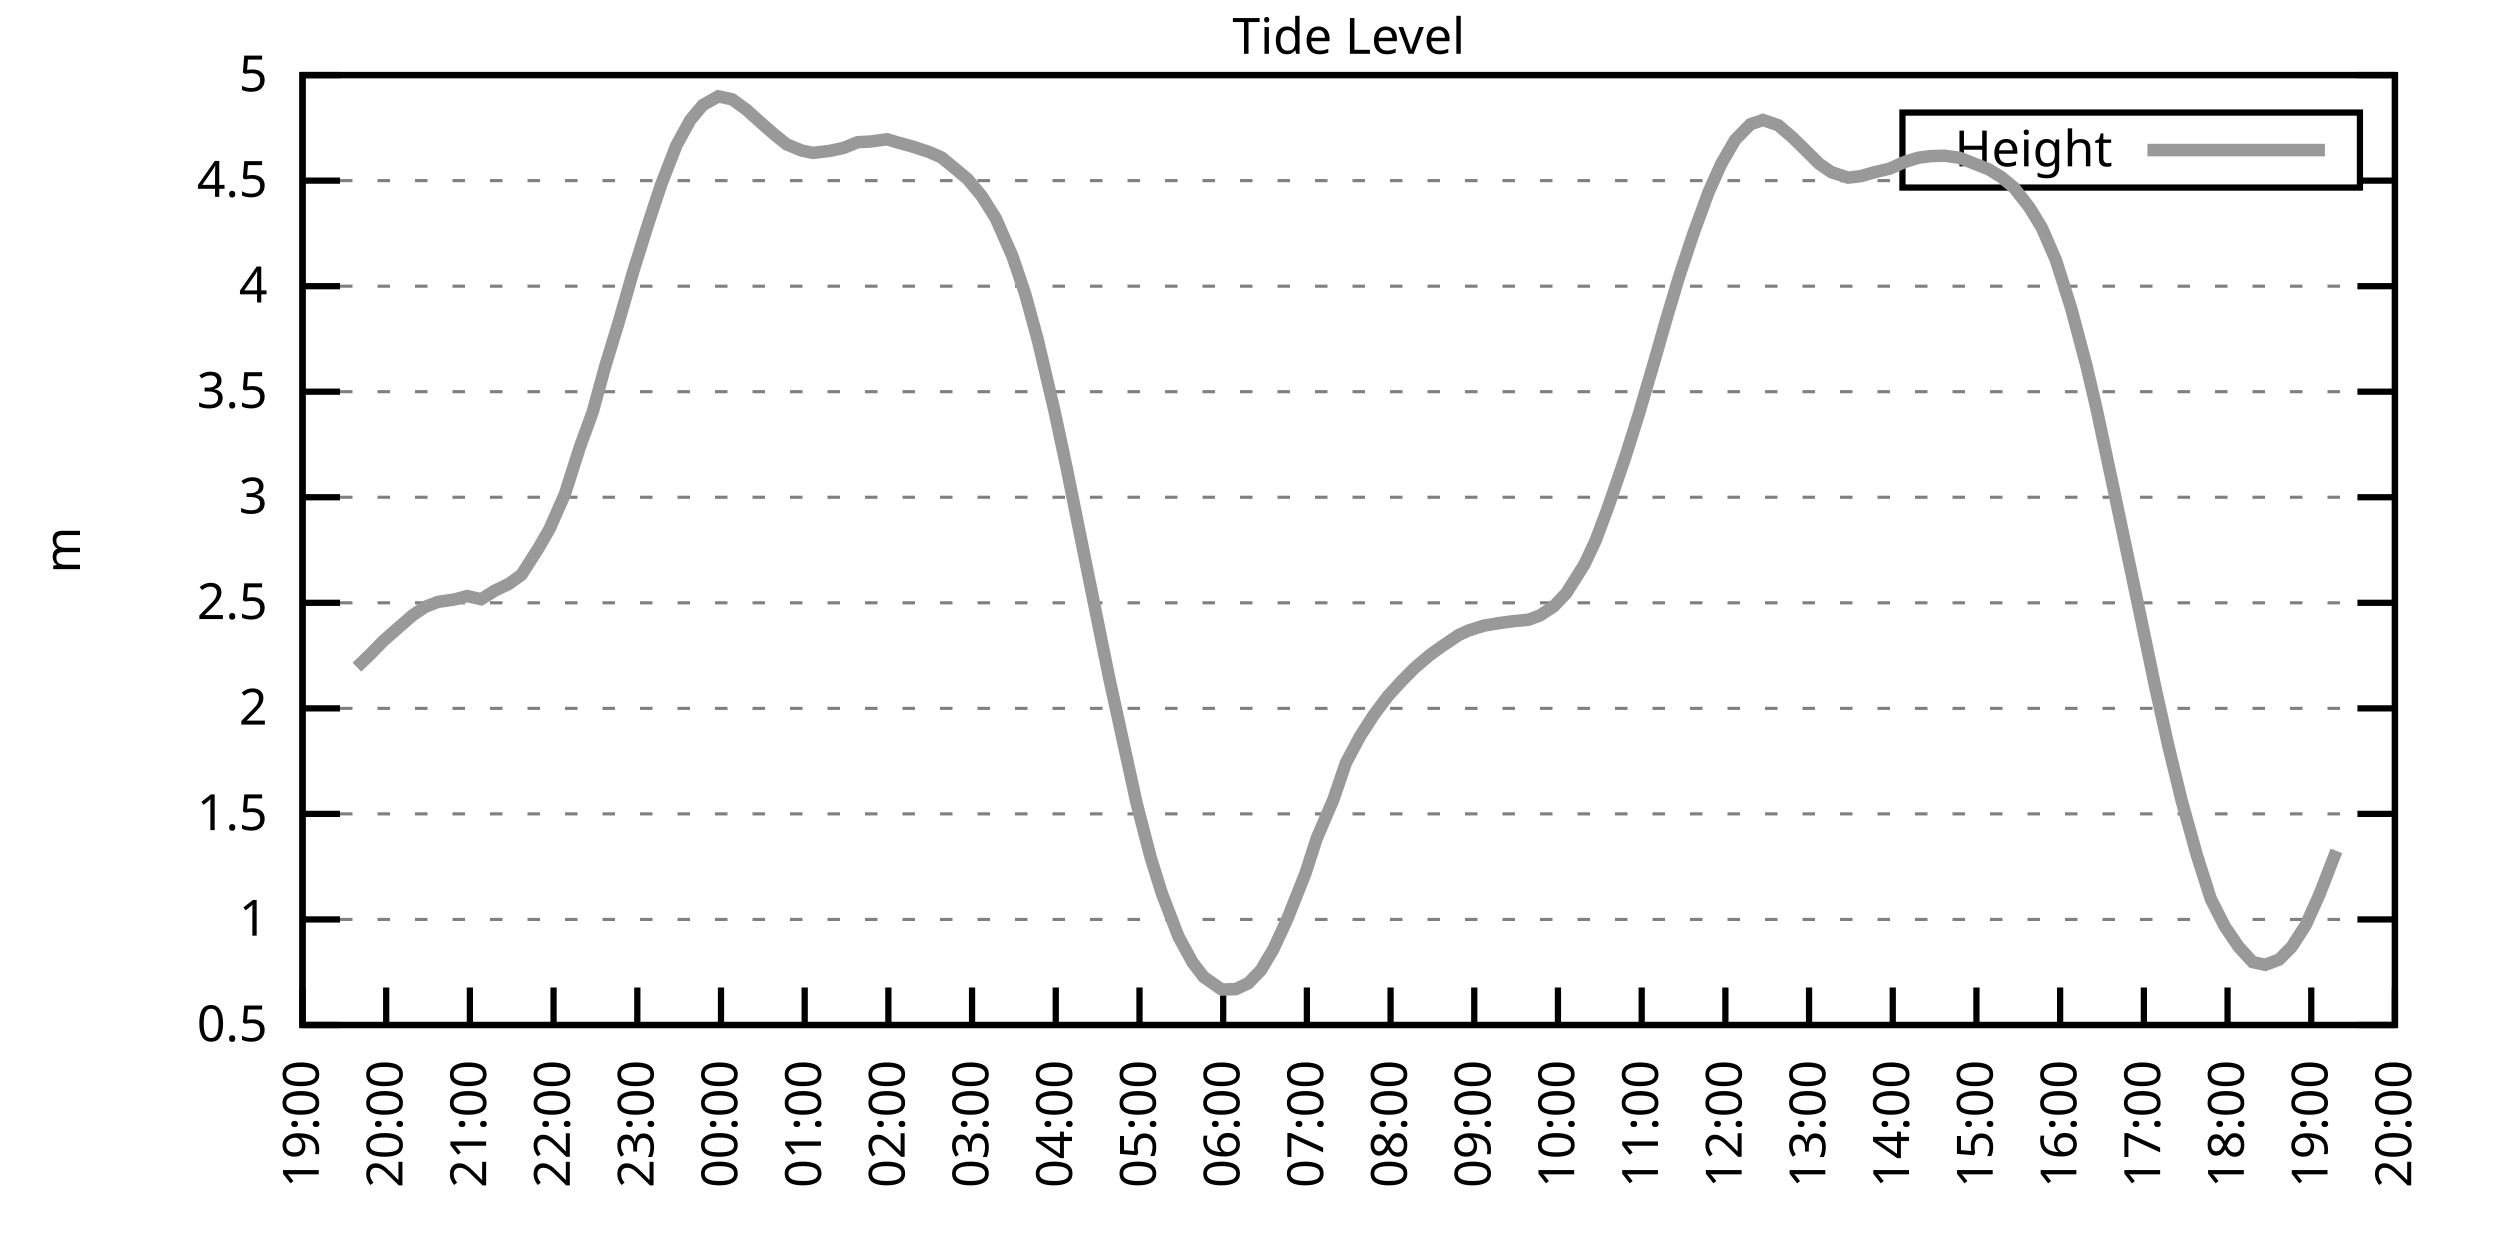
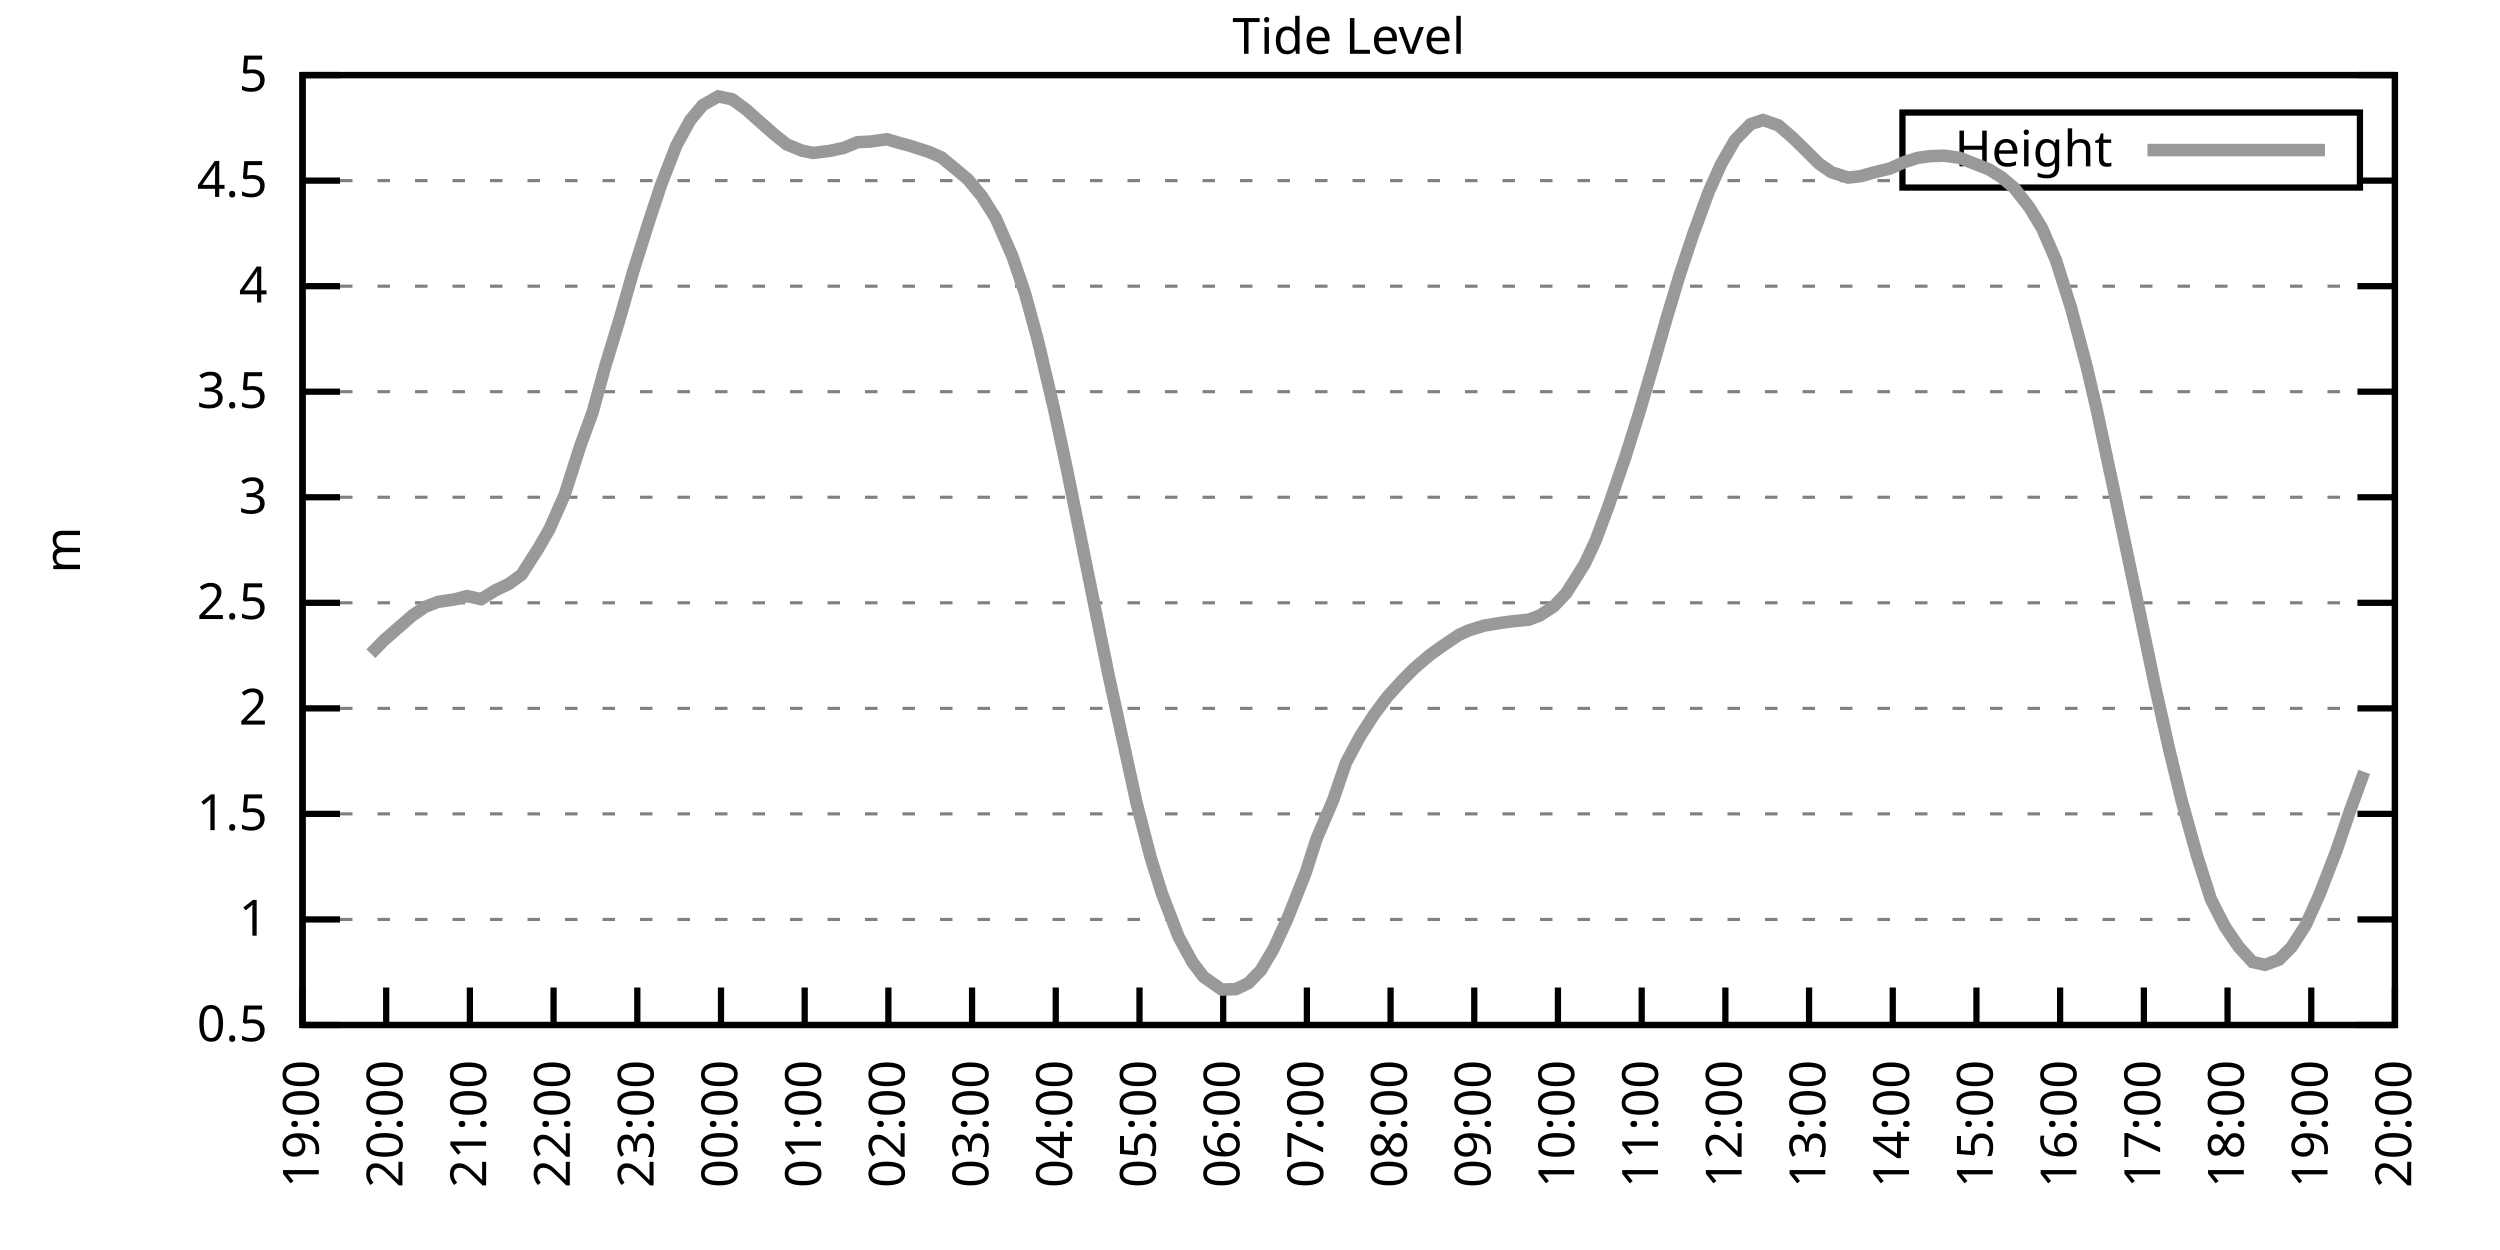
<svg xmlns="http://www.w3.org/2000/svg" xmlns:xlink="http://www.w3.org/1999/xlink" width="400" height="200" viewBox="0 0 400 200">
  <g id="gnuplot_canvas">
    <rect x="0" y="0" width="400" height="200" fill="none" />
    <defs>
      <circle id="gpDot" r="0.5" stroke-width="0.5" stroke="currentColor" />
      <path id="gpPt0" stroke-width="0.333" stroke="currentColor" d="M-1,0 h2 M0,-1 v2" />
      <path id="gpPt1" stroke-width="0.333" stroke="currentColor" d="M-1,-1 L1,1 M1,-1 L-1,1" />
      <path id="gpPt2" stroke-width="0.333" stroke="currentColor" d="M-1,0 L1,0 M0,-1 L0,1 M-1,-1 L1,1 M-1,1 L1,-1" />
      <rect id="gpPt3" stroke-width="0.333" stroke="currentColor" x="-1" y="-1" width="2" height="2" />
      <rect id="gpPt4" stroke-width="0.333" stroke="currentColor" fill="currentColor" x="-1" y="-1" width="2" height="2" />
      <circle id="gpPt5" stroke-width="0.333" stroke="currentColor" cx="0" cy="0" r="1" />
      <use xlink:href="#gpPt5" id="gpPt6" fill="currentColor" stroke="none" />
      <path id="gpPt7" stroke-width="0.333" stroke="currentColor" d="M0,-1.33 L-1.33,0.67 L1.33,0.67 z" />
      <use xlink:href="#gpPt7" id="gpPt8" fill="currentColor" stroke="none" />
      <use xlink:href="#gpPt7" id="gpPt9" stroke="currentColor" transform="rotate(180)" />
      <use xlink:href="#gpPt9" id="gpPt10" fill="currentColor" stroke="none" />
      <use xlink:href="#gpPt3" id="gpPt11" stroke="currentColor" transform="rotate(45)" />
      <use xlink:href="#gpPt11" id="gpPt12" fill="currentColor" stroke="none" />
      <path id="gpPt13" stroke-width="0.333" stroke="currentColor" d="M0,1.330 L1.265,0.411 L0.782,-1.067 L-0.782,-1.076 L-1.265,0.411 z" />
      <use xlink:href="#gpPt13" id="gpPt14" fill="currentColor" stroke="none" />
      <filter id="textbox" filterUnits="objectBoundingBox" x="0" y="0" height="1" width="1">
        <feFlood flood-color="white" flood-opacity="1" result="bgnd" />
        <feComposite in="SourceGraphic" in2="bgnd" operator="atop" />
      </filter>
      <filter id="greybox" filterUnits="objectBoundingBox" x="0" y="0" height="1" width="1">
        <feFlood flood-color="lightgrey" flood-opacity="1" result="grey" />
        <feComposite in="SourceGraphic" in2="grey" operator="atop" />
      </filter>
    </defs>
    <g fill="none" color="white" stroke="currentColor" stroke-width="1.00" stroke-linecap="butt" stroke-linejoin="miter">
</g>
    <g fill="none" color="black" stroke="currentColor" stroke-width="1.00" stroke-linecap="butt" stroke-linejoin="miter">
      <g stroke="none" shape-rendering="crispEdges">
        <polygon fill="rgb(255, 255, 255)" points="48.40,164.00 383.18,164.00 383.18,12.02 48.40,12.02 " />
      </g>
    </g>
    <g fill="none" color="black" stroke="currentColor" stroke-width="1.00" stroke-linecap="butt" stroke-linejoin="miter">
</g>
    <g fill="none" color="black" stroke="black" stroke-width="0.50" stroke-linecap="butt" stroke-linejoin="miter">
</g>
    <g fill="none" color="gray" stroke="currentColor" stroke-width="0.50" stroke-linecap="butt" stroke-linejoin="miter">
      <path stroke="gray" stroke-dasharray="2,4" class="gridline" d="M48.40,164.00 L383.19,164.00  " />
    </g>
    <g fill="none" color="gray" stroke="gray" stroke-width="1.00" stroke-linecap="butt" stroke-linejoin="miter">
</g>
    <g fill="none" color="black" stroke="currentColor" stroke-width="1.00" stroke-linecap="butt" stroke-linejoin="miter">
      <path stroke="black" d="M48.40,164.00 L54.40,164.00 M383.19,164.00 L377.19,164.00  " />
      <g transform="translate(42.80,166.60)" stroke="none" fill="black" font-family="Sans" font-size="8.00" text-anchor="end">
        <text>
          <tspan font-family="Sans"> 0.5</tspan>
        </text>
      </g>
    </g>
    <g fill="none" color="black" stroke="currentColor" stroke-width="1.00" stroke-linecap="butt" stroke-linejoin="miter">
</g>
    <g fill="none" color="black" stroke="black" stroke-width="0.50" stroke-linecap="butt" stroke-linejoin="miter">
</g>
    <g fill="none" color="gray" stroke="currentColor" stroke-width="0.50" stroke-linecap="butt" stroke-linejoin="miter">
      <path stroke="gray" stroke-dasharray="2,4" class="gridline" d="M48.40,147.11 L383.19,147.11  " />
    </g>
    <g fill="none" color="gray" stroke="gray" stroke-width="1.00" stroke-linecap="butt" stroke-linejoin="miter">
</g>
    <g fill="none" color="black" stroke="currentColor" stroke-width="1.00" stroke-linecap="butt" stroke-linejoin="miter">
      <path stroke="black" d="M48.40,147.11 L54.40,147.11 M383.19,147.11 L377.19,147.11  " />
      <g transform="translate(42.80,149.71)" stroke="none" fill="black" font-family="Sans" font-size="8.00" text-anchor="end">
        <text>
          <tspan font-family="Sans"> 1</tspan>
        </text>
      </g>
    </g>
    <g fill="none" color="black" stroke="currentColor" stroke-width="1.00" stroke-linecap="butt" stroke-linejoin="miter">
</g>
    <g fill="none" color="black" stroke="black" stroke-width="0.50" stroke-linecap="butt" stroke-linejoin="miter">
</g>
    <g fill="none" color="gray" stroke="currentColor" stroke-width="0.50" stroke-linecap="butt" stroke-linejoin="miter">
      <path stroke="gray" stroke-dasharray="2,4" class="gridline" d="M48.40,130.22 L383.19,130.22  " />
    </g>
    <g fill="none" color="gray" stroke="gray" stroke-width="1.00" stroke-linecap="butt" stroke-linejoin="miter">
</g>
    <g fill="none" color="black" stroke="currentColor" stroke-width="1.00" stroke-linecap="butt" stroke-linejoin="miter">
      <path stroke="black" d="M48.40,130.22 L54.40,130.22 M383.19,130.22 L377.19,130.22  " />
      <g transform="translate(42.80,132.82)" stroke="none" fill="black" font-family="Sans" font-size="8.00" text-anchor="end">
        <text>
          <tspan font-family="Sans"> 1.5</tspan>
        </text>
      </g>
    </g>
    <g fill="none" color="black" stroke="currentColor" stroke-width="1.00" stroke-linecap="butt" stroke-linejoin="miter">
</g>
    <g fill="none" color="black" stroke="black" stroke-width="0.50" stroke-linecap="butt" stroke-linejoin="miter">
</g>
    <g fill="none" color="gray" stroke="currentColor" stroke-width="0.50" stroke-linecap="butt" stroke-linejoin="miter">
      <path stroke="gray" stroke-dasharray="2,4" class="gridline" d="M48.40,113.34 L383.19,113.34  " />
    </g>
    <g fill="none" color="gray" stroke="gray" stroke-width="1.00" stroke-linecap="butt" stroke-linejoin="miter">
</g>
    <g fill="none" color="black" stroke="currentColor" stroke-width="1.00" stroke-linecap="butt" stroke-linejoin="miter">
      <path stroke="black" d="M48.40,113.34 L54.40,113.34 M383.19,113.34 L377.19,113.34  " />
      <g transform="translate(42.80,115.94)" stroke="none" fill="black" font-family="Sans" font-size="8.00" text-anchor="end">
        <text>
          <tspan font-family="Sans"> 2</tspan>
        </text>
      </g>
    </g>
    <g fill="none" color="black" stroke="currentColor" stroke-width="1.00" stroke-linecap="butt" stroke-linejoin="miter">
</g>
    <g fill="none" color="black" stroke="black" stroke-width="0.50" stroke-linecap="butt" stroke-linejoin="miter">
</g>
    <g fill="none" color="gray" stroke="currentColor" stroke-width="0.50" stroke-linecap="butt" stroke-linejoin="miter">
      <path stroke="gray" stroke-dasharray="2,4" class="gridline" d="M48.40,96.45 L383.19,96.45  " />
    </g>
    <g fill="none" color="gray" stroke="gray" stroke-width="1.00" stroke-linecap="butt" stroke-linejoin="miter">
</g>
    <g fill="none" color="black" stroke="currentColor" stroke-width="1.00" stroke-linecap="butt" stroke-linejoin="miter">
      <path stroke="black" d="M48.40,96.45 L54.40,96.45 M383.19,96.45 L377.19,96.45  " />
      <g transform="translate(42.80,99.05)" stroke="none" fill="black" font-family="Sans" font-size="8.00" text-anchor="end">
        <text>
          <tspan font-family="Sans"> 2.5</tspan>
        </text>
      </g>
    </g>
    <g fill="none" color="black" stroke="currentColor" stroke-width="1.00" stroke-linecap="butt" stroke-linejoin="miter">
</g>
    <g fill="none" color="black" stroke="black" stroke-width="0.50" stroke-linecap="butt" stroke-linejoin="miter">
</g>
    <g fill="none" color="gray" stroke="currentColor" stroke-width="0.50" stroke-linecap="butt" stroke-linejoin="miter">
      <path stroke="gray" stroke-dasharray="2,4" class="gridline" d="M48.40,79.56 L383.19,79.56  " />
    </g>
    <g fill="none" color="gray" stroke="gray" stroke-width="1.00" stroke-linecap="butt" stroke-linejoin="miter">
</g>
    <g fill="none" color="black" stroke="currentColor" stroke-width="1.00" stroke-linecap="butt" stroke-linejoin="miter">
      <path stroke="black" d="M48.40,79.56 L54.40,79.56 M383.19,79.56 L377.19,79.56  " />
      <g transform="translate(42.80,82.16)" stroke="none" fill="black" font-family="Sans" font-size="8.00" text-anchor="end">
        <text>
          <tspan font-family="Sans"> 3</tspan>
        </text>
      </g>
    </g>
    <g fill="none" color="black" stroke="currentColor" stroke-width="1.00" stroke-linecap="butt" stroke-linejoin="miter">
</g>
    <g fill="none" color="black" stroke="black" stroke-width="0.50" stroke-linecap="butt" stroke-linejoin="miter">
</g>
    <g fill="none" color="gray" stroke="currentColor" stroke-width="0.50" stroke-linecap="butt" stroke-linejoin="miter">
      <path stroke="gray" stroke-dasharray="2,4" class="gridline" d="M48.40,62.67 L383.19,62.67  " />
    </g>
    <g fill="none" color="gray" stroke="gray" stroke-width="1.00" stroke-linecap="butt" stroke-linejoin="miter">
</g>
    <g fill="none" color="black" stroke="currentColor" stroke-width="1.00" stroke-linecap="butt" stroke-linejoin="miter">
      <path stroke="black" d="M48.40,62.67 L54.40,62.67 M383.19,62.67 L377.19,62.67  " />
      <g transform="translate(42.80,65.27)" stroke="none" fill="black" font-family="Sans" font-size="8.00" text-anchor="end">
        <text>
          <tspan font-family="Sans"> 3.5</tspan>
        </text>
      </g>
    </g>
    <g fill="none" color="black" stroke="currentColor" stroke-width="1.00" stroke-linecap="butt" stroke-linejoin="miter">
</g>
    <g fill="none" color="black" stroke="black" stroke-width="0.50" stroke-linecap="butt" stroke-linejoin="miter">
</g>
    <g fill="none" color="gray" stroke="currentColor" stroke-width="0.50" stroke-linecap="butt" stroke-linejoin="miter">
      <path stroke="gray" stroke-dasharray="2,4" class="gridline" d="M48.40,45.79 L383.19,45.79  " />
    </g>
    <g fill="none" color="gray" stroke="gray" stroke-width="1.00" stroke-linecap="butt" stroke-linejoin="miter">
</g>
    <g fill="none" color="black" stroke="currentColor" stroke-width="1.00" stroke-linecap="butt" stroke-linejoin="miter">
      <path stroke="black" d="M48.40,45.79 L54.40,45.79 M383.19,45.79 L377.19,45.79  " />
      <g transform="translate(42.80,48.39)" stroke="none" fill="black" font-family="Sans" font-size="8.00" text-anchor="end">
        <text>
          <tspan font-family="Sans"> 4</tspan>
        </text>
      </g>
    </g>
    <g fill="none" color="black" stroke="currentColor" stroke-width="1.00" stroke-linecap="butt" stroke-linejoin="miter">
</g>
    <g fill="none" color="black" stroke="black" stroke-width="0.50" stroke-linecap="butt" stroke-linejoin="miter">
</g>
    <g fill="none" color="gray" stroke="currentColor" stroke-width="0.50" stroke-linecap="butt" stroke-linejoin="miter">
      <path stroke="gray" stroke-dasharray="2,4" class="gridline" d="M48.40,28.90 L304.39,28.90 M377.59,28.90 L383.19,28.90  " />
    </g>
    <g fill="none" color="gray" stroke="gray" stroke-width="1.00" stroke-linecap="butt" stroke-linejoin="miter">
</g>
    <g fill="none" color="black" stroke="currentColor" stroke-width="1.00" stroke-linecap="butt" stroke-linejoin="miter">
      <path stroke="black" d="M48.40,28.90 L54.40,28.90 M383.19,28.90 L377.19,28.90  " />
      <g transform="translate(42.80,31.50)" stroke="none" fill="black" font-family="Sans" font-size="8.00" text-anchor="end">
        <text>
          <tspan font-family="Sans"> 4.5</tspan>
        </text>
      </g>
    </g>
    <g fill="none" color="black" stroke="currentColor" stroke-width="1.00" stroke-linecap="butt" stroke-linejoin="miter">
</g>
    <g fill="none" color="black" stroke="black" stroke-width="0.50" stroke-linecap="butt" stroke-linejoin="miter">
</g>
    <g fill="none" color="gray" stroke="currentColor" stroke-width="0.50" stroke-linecap="butt" stroke-linejoin="miter">
      <path stroke="gray" stroke-dasharray="2,4" class="gridline" d="M48.40,12.01 L383.19,12.01  " />
    </g>
    <g fill="none" color="gray" stroke="gray" stroke-width="1.00" stroke-linecap="butt" stroke-linejoin="miter">
</g>
    <g fill="none" color="black" stroke="currentColor" stroke-width="1.00" stroke-linecap="butt" stroke-linejoin="miter">
      <path stroke="black" d="M48.40,12.01 L54.40,12.01 M383.19,12.01 L377.19,12.01  " />
      <g transform="translate(42.80,14.61)" stroke="none" fill="black" font-family="Sans" font-size="8.00" text-anchor="end">
        <text>
          <tspan font-family="Sans"> 5</tspan>
        </text>
      </g>
    </g>
    <g fill="none" color="black" stroke="currentColor" stroke-width="1.00" stroke-linecap="butt" stroke-linejoin="miter">
      <path stroke="black" d="M48.40,164.00 L48.40,158.00  " />
      <g transform="translate(51.00,169.60) rotate(270.00)" stroke="none" fill="black" font-family="Sans" font-size="8.00" text-anchor="end">
        <text>
          <tspan font-family="Sans">19:00</tspan>
        </text>
      </g>
    </g>
    <g fill="none" color="black" stroke="currentColor" stroke-width="1.00" stroke-linecap="butt" stroke-linejoin="miter">
      <path stroke="black" d="M61.79,164.00 L61.79,158.00  " />
      <g transform="translate(64.39,169.60) rotate(270.00)" stroke="none" fill="black" font-family="Sans" font-size="8.00" text-anchor="end">
        <text>
          <tspan font-family="Sans">20:00</tspan>
        </text>
      </g>
    </g>
    <g fill="none" color="black" stroke="currentColor" stroke-width="1.00" stroke-linecap="butt" stroke-linejoin="miter">
      <path stroke="black" d="M75.18,164.00 L75.18,158.00  " />
      <g transform="translate(77.78,169.60) rotate(270.00)" stroke="none" fill="black" font-family="Sans" font-size="8.00" text-anchor="end">
        <text>
          <tspan font-family="Sans">21:00</tspan>
        </text>
      </g>
    </g>
    <g fill="none" color="black" stroke="currentColor" stroke-width="1.00" stroke-linecap="butt" stroke-linejoin="miter">
      <path stroke="black" d="M88.57,164.00 L88.57,158.00  " />
      <g transform="translate(91.17,169.60) rotate(270.00)" stroke="none" fill="black" font-family="Sans" font-size="8.00" text-anchor="end">
        <text>
          <tspan font-family="Sans">22:00</tspan>
        </text>
      </g>
    </g>
    <g fill="none" color="black" stroke="currentColor" stroke-width="1.00" stroke-linecap="butt" stroke-linejoin="miter">
      <path stroke="black" d="M101.97,164.00 L101.97,158.00  " />
      <g transform="translate(104.57,169.60) rotate(270.00)" stroke="none" fill="black" font-family="Sans" font-size="8.00" text-anchor="end">
        <text>
          <tspan font-family="Sans">23:00</tspan>
        </text>
      </g>
    </g>
    <g fill="none" color="black" stroke="currentColor" stroke-width="1.00" stroke-linecap="butt" stroke-linejoin="miter">
      <path stroke="black" d="M115.36,164.00 L115.36,158.00  " />
      <g transform="translate(117.96,169.60) rotate(270.00)" stroke="none" fill="black" font-family="Sans" font-size="8.00" text-anchor="end">
        <text>
          <tspan font-family="Sans">00:00</tspan>
        </text>
      </g>
    </g>
    <g fill="none" color="black" stroke="currentColor" stroke-width="1.00" stroke-linecap="butt" stroke-linejoin="miter">
      <path stroke="black" d="M128.75,164.00 L128.75,158.00  " />
      <g transform="translate(131.35,169.60) rotate(270.00)" stroke="none" fill="black" font-family="Sans" font-size="8.00" text-anchor="end">
        <text>
          <tspan font-family="Sans">01:00</tspan>
        </text>
      </g>
    </g>
    <g fill="none" color="black" stroke="currentColor" stroke-width="1.00" stroke-linecap="butt" stroke-linejoin="miter">
      <path stroke="black" d="M142.14,164.00 L142.14,158.00  " />
      <g transform="translate(144.74,169.60) rotate(270.00)" stroke="none" fill="black" font-family="Sans" font-size="8.00" text-anchor="end">
        <text>
          <tspan font-family="Sans">02:00</tspan>
        </text>
      </g>
    </g>
    <g fill="none" color="black" stroke="currentColor" stroke-width="1.00" stroke-linecap="butt" stroke-linejoin="miter">
      <path stroke="black" d="M155.53,164.00 L155.53,158.00  " />
      <g transform="translate(158.13,169.60) rotate(270.00)" stroke="none" fill="black" font-family="Sans" font-size="8.00" text-anchor="end">
        <text>
          <tspan font-family="Sans">03:00</tspan>
        </text>
      </g>
    </g>
    <g fill="none" color="black" stroke="currentColor" stroke-width="1.00" stroke-linecap="butt" stroke-linejoin="miter">
      <path stroke="black" d="M168.92,164.00 L168.92,158.00  " />
      <g transform="translate(171.52,169.60) rotate(270.00)" stroke="none" fill="black" font-family="Sans" font-size="8.00" text-anchor="end">
        <text>
          <tspan font-family="Sans">04:00</tspan>
        </text>
      </g>
    </g>
    <g fill="none" color="black" stroke="currentColor" stroke-width="1.00" stroke-linecap="butt" stroke-linejoin="miter">
      <path stroke="black" d="M182.32,164.00 L182.32,158.00  " />
      <g transform="translate(184.92,169.60) rotate(270.00)" stroke="none" fill="black" font-family="Sans" font-size="8.00" text-anchor="end">
        <text>
          <tspan font-family="Sans">05:00</tspan>
        </text>
      </g>
    </g>
    <g fill="none" color="black" stroke="currentColor" stroke-width="1.00" stroke-linecap="butt" stroke-linejoin="miter">
      <path stroke="black" d="M195.71,164.00 L195.71,158.00  " />
      <g transform="translate(198.31,169.60) rotate(270.00)" stroke="none" fill="black" font-family="Sans" font-size="8.00" text-anchor="end">
        <text>
          <tspan font-family="Sans">06:00</tspan>
        </text>
      </g>
    </g>
    <g fill="none" color="black" stroke="currentColor" stroke-width="1.00" stroke-linecap="butt" stroke-linejoin="miter">
      <path stroke="black" d="M209.10,164.00 L209.10,158.00  " />
      <g transform="translate(211.70,169.60) rotate(270.00)" stroke="none" fill="black" font-family="Sans" font-size="8.00" text-anchor="end">
        <text>
          <tspan font-family="Sans">07:00</tspan>
        </text>
      </g>
    </g>
    <g fill="none" color="black" stroke="currentColor" stroke-width="1.00" stroke-linecap="butt" stroke-linejoin="miter">
      <path stroke="black" d="M222.49,164.00 L222.49,158.00  " />
      <g transform="translate(225.09,169.60) rotate(270.00)" stroke="none" fill="black" font-family="Sans" font-size="8.00" text-anchor="end">
        <text>
          <tspan font-family="Sans">08:00</tspan>
        </text>
      </g>
    </g>
    <g fill="none" color="black" stroke="currentColor" stroke-width="1.00" stroke-linecap="butt" stroke-linejoin="miter">
      <path stroke="black" d="M235.88,164.00 L235.88,158.00  " />
      <g transform="translate(238.48,169.60) rotate(270.00)" stroke="none" fill="black" font-family="Sans" font-size="8.00" text-anchor="end">
        <text>
          <tspan font-family="Sans">09:00</tspan>
        </text>
      </g>
    </g>
    <g fill="none" color="black" stroke="currentColor" stroke-width="1.00" stroke-linecap="butt" stroke-linejoin="miter">
      <path stroke="black" d="M249.27,164.00 L249.27,158.00  " />
      <g transform="translate(251.87,169.60) rotate(270.00)" stroke="none" fill="black" font-family="Sans" font-size="8.00" text-anchor="end">
        <text>
          <tspan font-family="Sans">10:00</tspan>
        </text>
      </g>
    </g>
    <g fill="none" color="black" stroke="currentColor" stroke-width="1.00" stroke-linecap="butt" stroke-linejoin="miter">
      <path stroke="black" d="M262.67,164.00 L262.67,158.00  " />
      <g transform="translate(265.27,169.60) rotate(270.00)" stroke="none" fill="black" font-family="Sans" font-size="8.00" text-anchor="end">
        <text>
          <tspan font-family="Sans">11:00</tspan>
        </text>
      </g>
    </g>
    <g fill="none" color="black" stroke="currentColor" stroke-width="1.00" stroke-linecap="butt" stroke-linejoin="miter">
      <path stroke="black" d="M276.06,164.00 L276.06,158.00  " />
      <g transform="translate(278.66,169.60) rotate(270.00)" stroke="none" fill="black" font-family="Sans" font-size="8.00" text-anchor="end">
        <text>
          <tspan font-family="Sans">12:00</tspan>
        </text>
      </g>
    </g>
    <g fill="none" color="black" stroke="currentColor" stroke-width="1.00" stroke-linecap="butt" stroke-linejoin="miter">
      <path stroke="black" d="M289.45,164.00 L289.45,158.00  " />
      <g transform="translate(292.05,169.60) rotate(270.00)" stroke="none" fill="black" font-family="Sans" font-size="8.00" text-anchor="end">
        <text>
          <tspan font-family="Sans">13:00</tspan>
        </text>
      </g>
    </g>
    <g fill="none" color="black" stroke="currentColor" stroke-width="1.00" stroke-linecap="butt" stroke-linejoin="miter">
      <path stroke="black" d="M302.84,164.00 L302.84,158.00  " />
      <g transform="translate(305.44,169.60) rotate(270.00)" stroke="none" fill="black" font-family="Sans" font-size="8.00" text-anchor="end">
        <text>
          <tspan font-family="Sans">14:00</tspan>
        </text>
      </g>
    </g>
    <g fill="none" color="black" stroke="currentColor" stroke-width="1.00" stroke-linecap="butt" stroke-linejoin="miter">
      <path stroke="black" d="M316.23,164.00 L316.23,158.00  " />
      <g transform="translate(318.83,169.60) rotate(270.00)" stroke="none" fill="black" font-family="Sans" font-size="8.00" text-anchor="end">
        <text>
          <tspan font-family="Sans">15:00</tspan>
        </text>
      </g>
    </g>
    <g fill="none" color="black" stroke="currentColor" stroke-width="1.00" stroke-linecap="butt" stroke-linejoin="miter">
      <path stroke="black" d="M329.62,164.00 L329.62,158.00  " />
      <g transform="translate(332.22,169.60) rotate(270.00)" stroke="none" fill="black" font-family="Sans" font-size="8.00" text-anchor="end">
        <text>
          <tspan font-family="Sans">16:00</tspan>
        </text>
      </g>
    </g>
    <g fill="none" color="black" stroke="currentColor" stroke-width="1.00" stroke-linecap="butt" stroke-linejoin="miter">
      <path stroke="black" d="M343.02,164.00 L343.02,158.00  " />
      <g transform="translate(345.62,169.60) rotate(270.00)" stroke="none" fill="black" font-family="Sans" font-size="8.00" text-anchor="end">
        <text>
          <tspan font-family="Sans">17:00</tspan>
        </text>
      </g>
    </g>
    <g fill="none" color="black" stroke="currentColor" stroke-width="1.00" stroke-linecap="butt" stroke-linejoin="miter">
      <path stroke="black" d="M356.41,164.00 L356.41,158.00  " />
      <g transform="translate(359.01,169.60) rotate(270.00)" stroke="none" fill="black" font-family="Sans" font-size="8.00" text-anchor="end">
        <text>
          <tspan font-family="Sans">18:00</tspan>
        </text>
      </g>
    </g>
    <g fill="none" color="black" stroke="currentColor" stroke-width="1.00" stroke-linecap="butt" stroke-linejoin="miter">
      <path stroke="black" d="M369.80,164.00 L369.80,158.00  " />
      <g transform="translate(372.40,169.60) rotate(270.00)" stroke="none" fill="black" font-family="Sans" font-size="8.00" text-anchor="end">
        <text>
          <tspan font-family="Sans">19:00</tspan>
        </text>
      </g>
    </g>
    <g fill="none" color="black" stroke="currentColor" stroke-width="1.00" stroke-linecap="butt" stroke-linejoin="miter">
      <path stroke="black" d="M383.19,164.00 L383.19,158.00  " />
      <g transform="translate(385.79,169.60) rotate(270.00)" stroke="none" fill="black" font-family="Sans" font-size="8.00" text-anchor="end">
        <text>
          <tspan font-family="Sans">20:00</tspan>
        </text>
      </g>
    </g>
    <g fill="none" color="black" stroke="currentColor" stroke-width="1.00" stroke-linecap="butt" stroke-linejoin="miter">
</g>
    <g fill="none" color="black" stroke="currentColor" stroke-width="1.00" stroke-linecap="butt" stroke-linejoin="miter">
      <path stroke="black" d="M48.40,12.01 L48.40,164.00 L383.19,164.00 L383.19,12.01 L48.40,12.01 Z  " />
    </g>
    <g fill="none" color="black" stroke="currentColor" stroke-width="1.00" stroke-linecap="butt" stroke-linejoin="miter">
</g>
    <g fill="none" color="black" stroke="currentColor" stroke-width="1.00" stroke-linecap="butt" stroke-linejoin="miter">
      <path stroke="black" d="M304.39,30.01 L304.39,18.01 L377.59,18.01 L377.59,30.01 L304.39,30.01 Z  " />
    </g>
    <g id="Tide_level_plot_1">
      <g fill="none" color="white" stroke="black" stroke-width="2.00" stroke-linecap="butt" stroke-linejoin="miter">
</g>
      <g fill="none" color="black" stroke="currentColor" stroke-width="2.00" stroke-linecap="butt" stroke-linejoin="miter">
        <g transform="translate(337.99,26.61)" stroke="none" fill="black" font-family="Sans" font-size="8.00" text-anchor="end">
          <text>
            <tspan font-family="Sans">Height</tspan>
          </text>
        </g>
      </g>
      <g fill="none" color="black" stroke="currentColor" stroke-width="2.00" stroke-linecap="butt" stroke-linejoin="miter">
-         <path stroke="rgb(153, 153, 153)" d="M343.59,24.01 L371.99,24.01 M57.10,106.75 L59.34,104.59 L61.35,102.53 L63.58,100.57 L66.03,98.44 L68.04,97.09   L70.05,96.31 L72.73,95.91 L74.74,95.37 L76.97,95.87 L79.20,94.49 L81.43,93.41 L83.44,91.96 L86.12,87.77   L87.91,84.66 L90.36,79.12 L92.82,71.42 L94.82,65.95 L96.83,58.62 L99.06,51.32 L101.30,43.49 L103.75,35.69   L105.76,29.61 L108.22,23.26 L110.45,19.20 L112.46,16.81 L114.91,15.42 L117.14,15.89 L119.38,17.52 L121.38,19.31   L123.84,21.47 L125.85,23.09 L128.30,24.10 L130.09,24.47 L132.77,24.14 L135.00,23.66 L137.23,22.75 L139.24,22.65   L141.92,22.28 L143.70,22.82 L145.71,23.36 L148.61,24.30 L150.62,25.18 L152.85,27.01 L154.86,28.70 L157.10,31.40   L159.33,34.94 L162.01,41.06 L164.01,46.97 L166.02,54.30 L168.70,65.68 L170.71,75.10 L172.94,86.15 L175.17,97.16   L177.41,108.20 L181.87,128.57 L184.10,137.18 L185.89,142.92 L188.57,149.88 L190.80,153.97 L192.58,156.30 L195.48,158.33   L197.72,158.26 L199.73,157.31 L201.73,155.25 L203.74,151.87 L205.97,147.04 L208.88,139.72 L210.66,134.18 L213.34,127.93   L215.35,122.05 L217.58,117.86 L219.81,114.38 L222.04,111.41 L224.28,108.95 L226.29,106.92 L228.74,104.83 L230.53,103.54   L233.43,101.58 L234.99,100.87 L237.44,100.10 L239.90,99.69 L242.13,99.39 L244.59,99.15 L246.37,98.48 L248.60,97.02   L250.61,94.90 L253.51,90.30 L255.30,86.49 L257.31,81.11 L259.99,73.31 L262.22,66.22 L264.45,58.65 L266.68,50.85   L268.69,44.16 L270.92,37.44 L273.38,30.72 L275.39,26.23 L277.62,22.38 L280.07,19.88 L282.08,19.20 L284.54,20.05   L286.77,21.97 L288.78,23.93 L291.01,26.16 L293.02,27.55 L295.70,28.42 L297.71,28.19 L299.72,27.61 L302.39,26.97   L304.63,25.96 L306.86,25.25 L308.87,24.98 L311.10,24.91 L313.55,25.25 L315.34,25.96 L318.24,27.11 L320.25,28.36   L322.26,30.05 L324.71,33.19 L326.72,36.50 L328.95,41.63 L331.41,49.40 L333.86,58.62 L335.43,65.34 L338.10,77.87   L340.34,88.48 L342.57,99.05 L344.80,109.76 L347.03,119.75 L349.04,128.00 L351.50,136.84 L353.73,143.84 L355.96,148.23   L358.19,151.50 L360.42,153.93 L362.43,154.37 L364.66,153.53 L366.67,151.50 L368.91,148.02 L371.14,143.06 L373.82,136.14    " />
+         <path stroke="rgb(153, 153, 153)" d="M343.59,24.01 L371.99,24.01 M59.34,104.59 L61.35,102.53 L63.58,100.57 L66.03,98.44 L68.04,97.09 L70.05,96.31   L72.73,95.91 L74.74,95.37 L76.97,95.87 L79.20,94.49 L81.43,93.41 L83.44,91.96 L86.12,87.77 L87.91,84.66   L90.36,79.12 L92.82,71.42 L94.82,65.95 L96.83,58.62 L99.06,51.32 L101.30,43.49 L103.75,35.69 L105.76,29.61   L108.22,23.26 L110.45,19.20 L112.46,16.81 L114.91,15.42 L117.14,15.89 L119.38,17.52 L121.38,19.31 L123.84,21.47   L125.85,23.09 L128.30,24.10 L130.09,24.47 L132.77,24.14 L135.00,23.66 L137.23,22.75 L139.24,22.65 L141.92,22.28   L143.70,22.82 L145.71,23.36 L148.61,24.30 L150.62,25.18 L152.85,27.01 L154.86,28.70 L157.10,31.40 L159.33,34.94   L162.01,41.06 L164.01,46.97 L166.02,54.30 L168.70,65.68 L170.71,75.10 L172.94,86.15 L175.17,97.16 L177.41,108.20   L181.87,128.57 L184.10,137.18 L185.89,142.92 L188.57,149.88 L190.80,153.97 L192.58,156.30 L195.48,158.33 L197.72,158.26   L199.73,157.31 L201.73,155.25 L203.74,151.87 L205.97,147.04 L208.88,139.72 L210.66,134.18 L213.34,127.93 L215.35,122.05   L217.58,117.86 L219.81,114.38 L222.04,111.41 L224.28,108.95 L226.29,106.92 L228.74,104.83 L230.53,103.54 L233.43,101.58   L234.99,100.87 L237.44,100.10 L239.90,99.69 L242.13,99.39 L244.59,99.15 L246.37,98.48 L248.60,97.02 L250.61,94.90   L253.51,90.30 L255.30,86.49 L257.31,81.11 L259.99,73.31 L262.22,66.22 L264.45,58.65 L266.68,50.85 L268.69,44.16   L270.92,37.44 L273.38,30.72 L275.39,26.23 L277.62,22.38 L280.07,19.88 L282.08,19.20 L284.54,20.05 L286.77,21.97   L288.78,23.93 L291.01,26.16 L293.02,27.55 L295.70,28.42 L297.71,28.19 L299.72,27.61 L302.39,26.97 L304.63,25.96   L306.86,25.25 L308.87,24.98 L311.10,24.91 L313.55,25.25 L315.34,25.96 L318.24,27.11 L320.25,28.36 L322.26,30.05   L324.71,33.19 L326.72,36.50 L328.95,41.63 L331.41,49.40 L333.86,58.62 L335.43,65.34 L338.10,77.87 L340.34,88.48   L342.57,99.05 L344.80,109.76 L347.03,119.75 L349.04,128.00 L351.50,136.84 L353.73,143.84 L355.96,148.23 L358.19,151.50   L360.42,153.93 L362.43,154.37 L364.66,153.53 L366.67,151.50 L368.91,148.02 L371.14,143.06 L373.82,136.14 L376.05,129.58   L378.28,123.50  " />
      </g>
    </g>
    <g fill="none" color="black" stroke="currentColor" stroke-width="2.00" stroke-linecap="butt" stroke-linejoin="miter">
</g>
    <g fill="none" color="black" stroke="black" stroke-width="1.00" stroke-linecap="butt" stroke-linejoin="miter">
</g>
    <g fill="none" color="black" stroke="currentColor" stroke-width="1.00" stroke-linecap="butt" stroke-linejoin="miter">
      <path stroke="black" d="M48.40,12.01 L48.40,164.00 L383.19,164.00 L383.19,12.01 L48.40,12.01 Z  " />
      <g transform="translate(12.80,88.01) rotate(270.00)" stroke="none" fill="black" font-family="Sans" font-size="8.00" text-anchor="middle">
        <text>
          <tspan font-family="Sans">m</tspan>
        </text>
      </g>
    </g>
    <g fill="none" color="black" stroke="currentColor" stroke-width="1.00" stroke-linecap="butt" stroke-linejoin="miter">
</g>
    <g fill="none" color="black" stroke="currentColor" stroke-width="1.00" stroke-linecap="butt" stroke-linejoin="miter">
      <g transform="translate(215.79,8.61)" stroke="none" fill="black" font-family="Sans" font-size="8.00" text-anchor="middle">
        <text>
          <tspan font-family="Sans">Tide Level</tspan>
        </text>
      </g>
    </g>
    <g fill="none" color="black" stroke="currentColor" stroke-width="1.00" stroke-linecap="butt" stroke-linejoin="miter">
</g>
  </g>
</svg>
